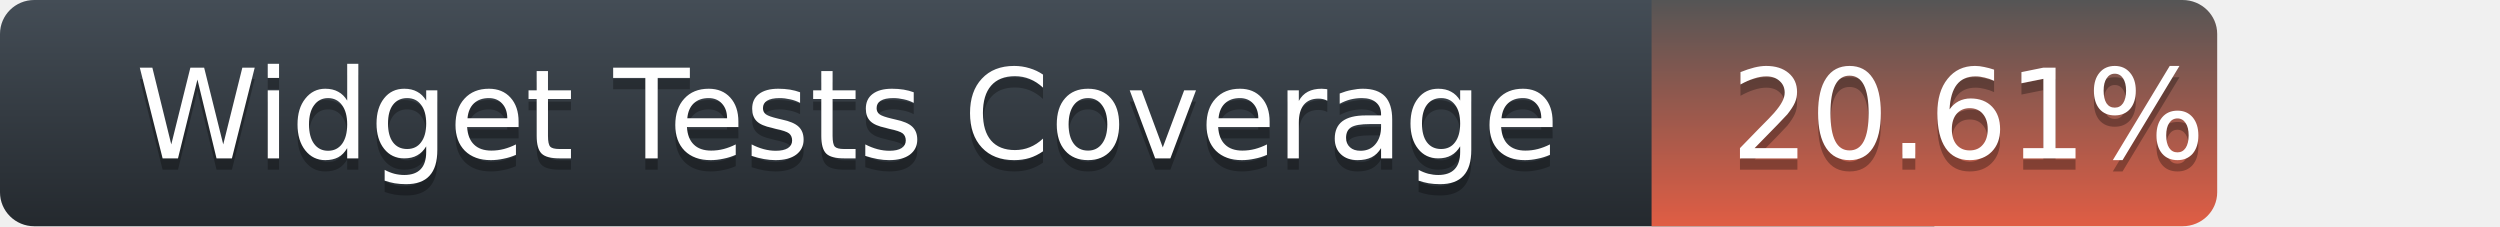
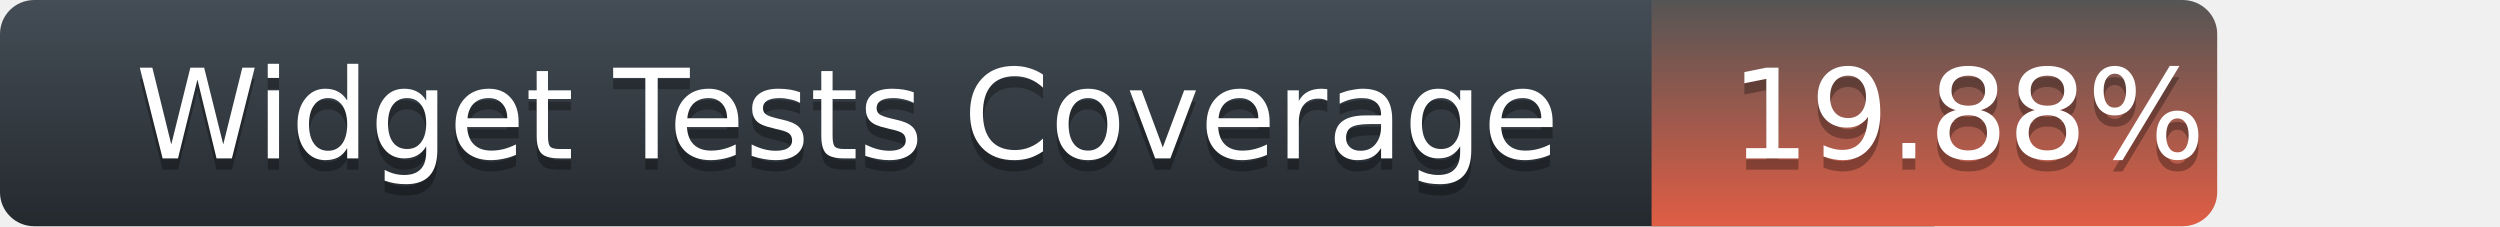
<svg xmlns="http://www.w3.org/2000/svg" width="221" height="20">
  <defs>
    <linearGradient id="title-fill" x1="50%" y1="0%" x2="50%" y2="100%">
      <stop stop-color="#444D56" offset="0%" />
      <stop stop-color="#24292E" offset="100%" />
    </linearGradient>
    <linearGradient id="coverage-fill" x1="50%" y1="0%" x2="50%" y2="100%">
      <stop stop-color="#555" offset="0%" />
      <stop stop-color="#e05d44" offset="100%" />
    </linearGradient>
  </defs>
  <g fill="none" fill-rule="evenodd">
    <g font-family="'DejaVu Sans',Verdana,Geneva,sans-serif" font-size="11">
      <path d="M0,3 C0,1.343 1.355,0 3.027,0 L171,0 L171,20 L3.027,20 C1.355,20 0,18.657 0,17 L0,3 Z" fill="url(#title-fill)" fill-rule="nonzero" />
      <text fill="#010101" fill-opacity=".3">
        <tspan x="12" y="15" aria-hidden="true">Widget Tests Coverage</tspan>
      </text>
      <text fill="#FFFFFF">
        <tspan x="12" y="14">Widget Tests Coverage</tspan>
      </text>
    </g>
    <g transform="translate(146)" font-family="'DejaVu Sans',Verdana,Geneva,sans-serif" font-size="11">
      <path d="M0 0h46.939C48.629 0 50 1.343 50 3v14c0 1.657-1.37 3-3.061 3H0V0z" fill="url(#coverage-fill)" fill-rule="nonzero" />
      <text fill="#010101" fill-opacity=".3" aria-hidden="true">
-         <tspan x="7" y="15">20.61%</tspan>
+         <tspan x="7" y="15">19.88%</tspan>
      </text>
      <text fill="#FFFFFF">
-         <tspan x="7" y="14">20.61%</tspan>
+         <tspan x="7" y="14">19.88%</tspan>
      </text>
    </g>
  </g>
</svg>
